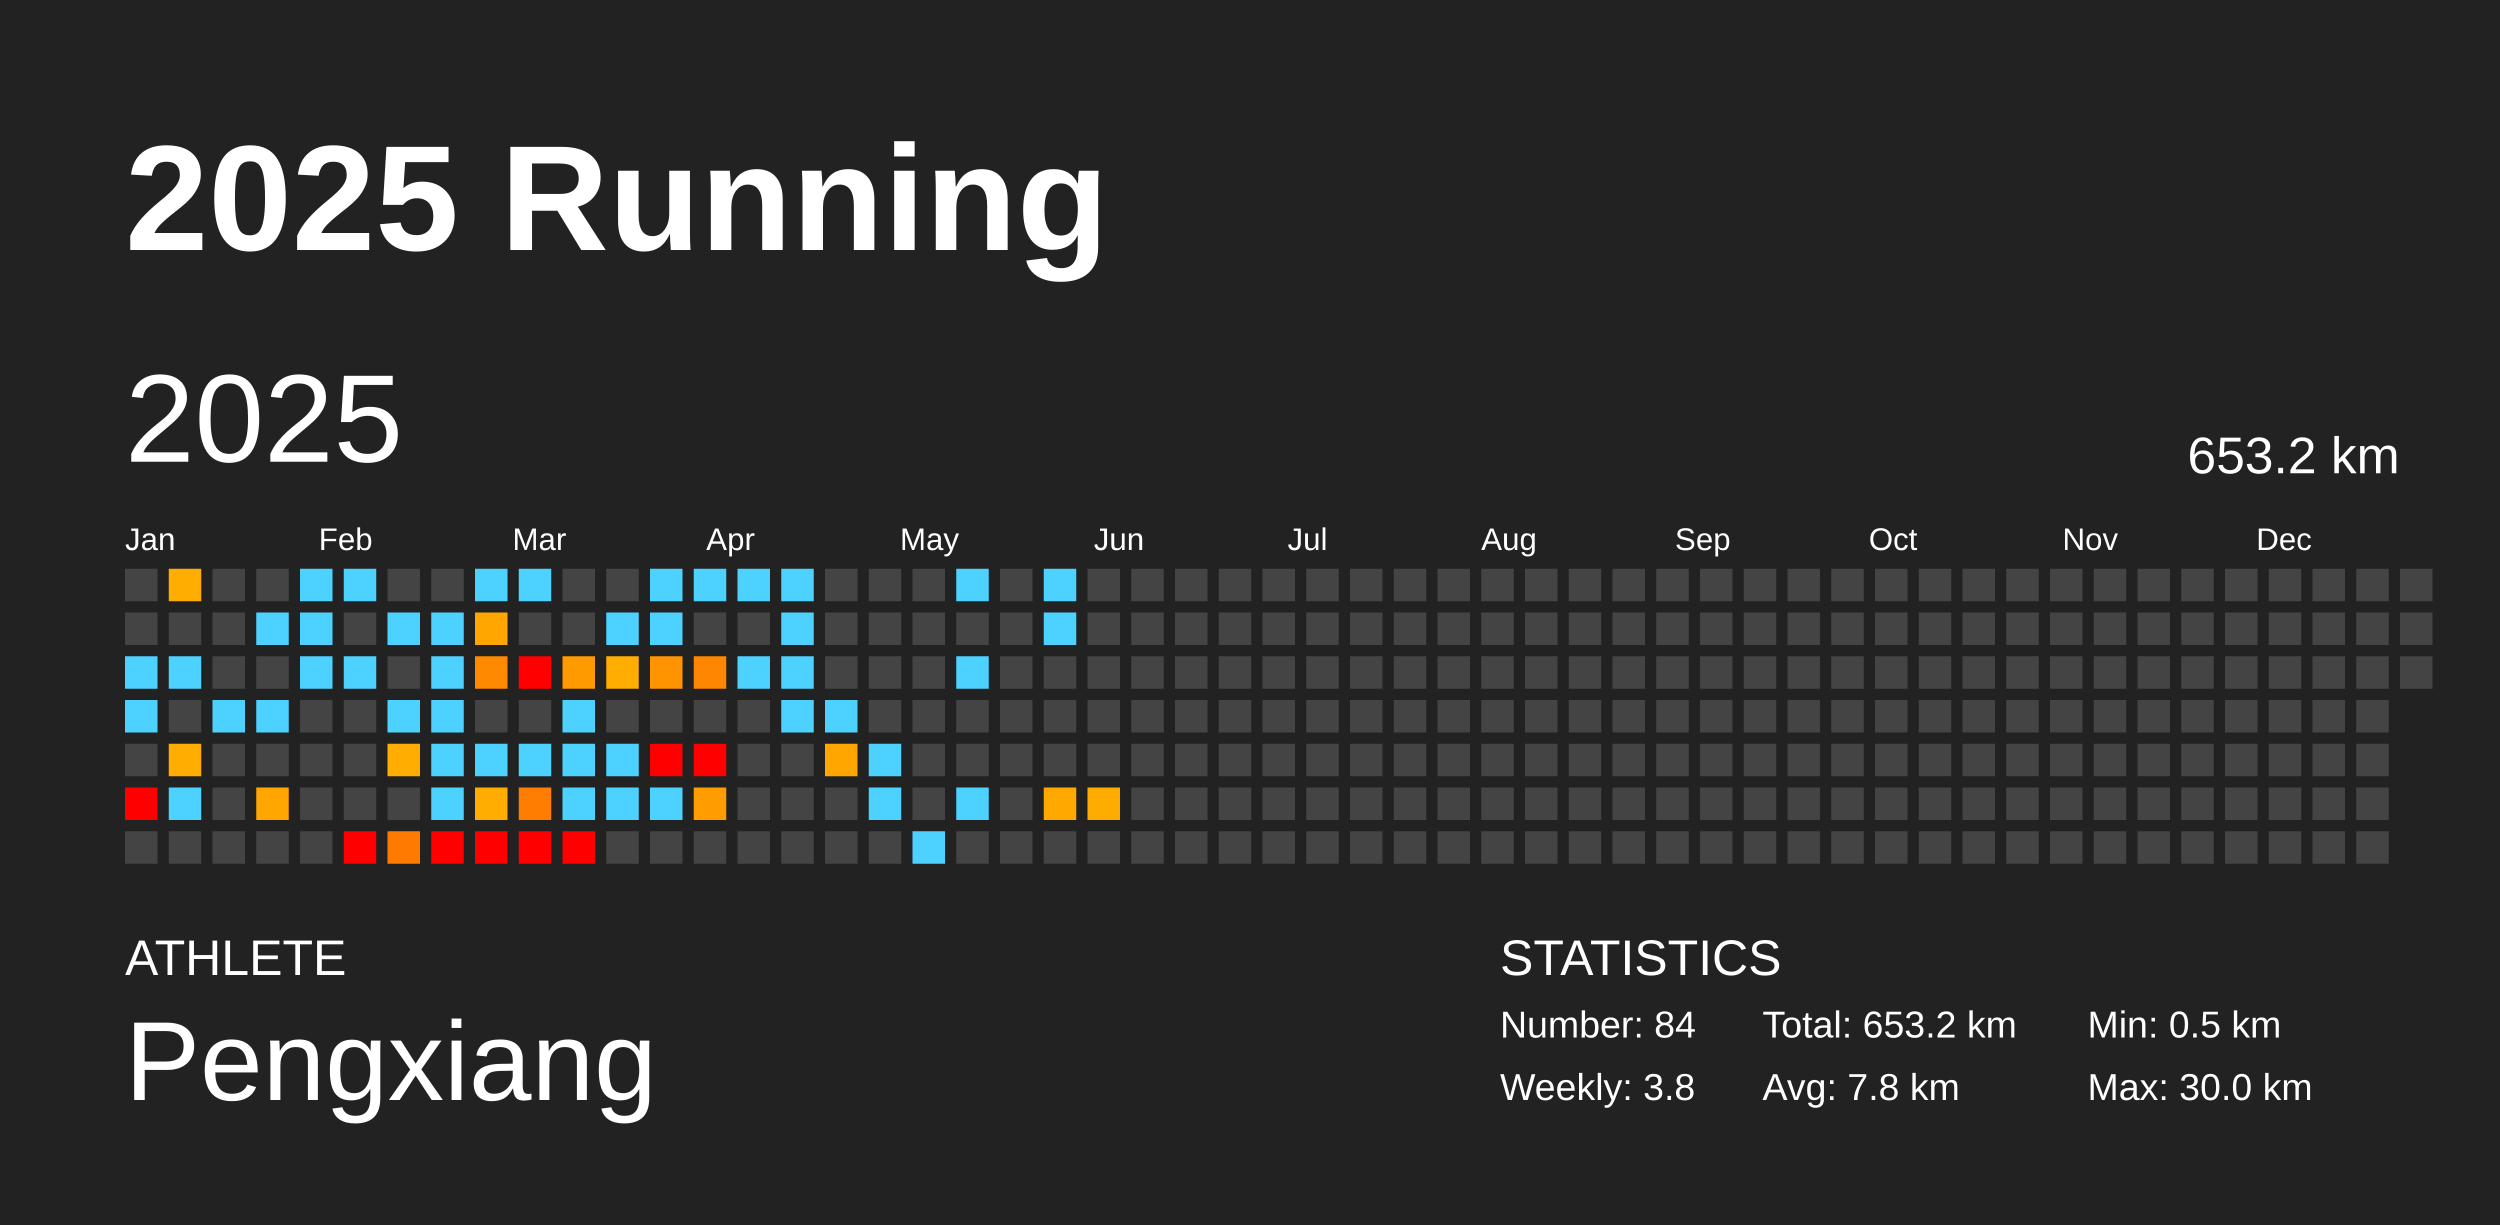
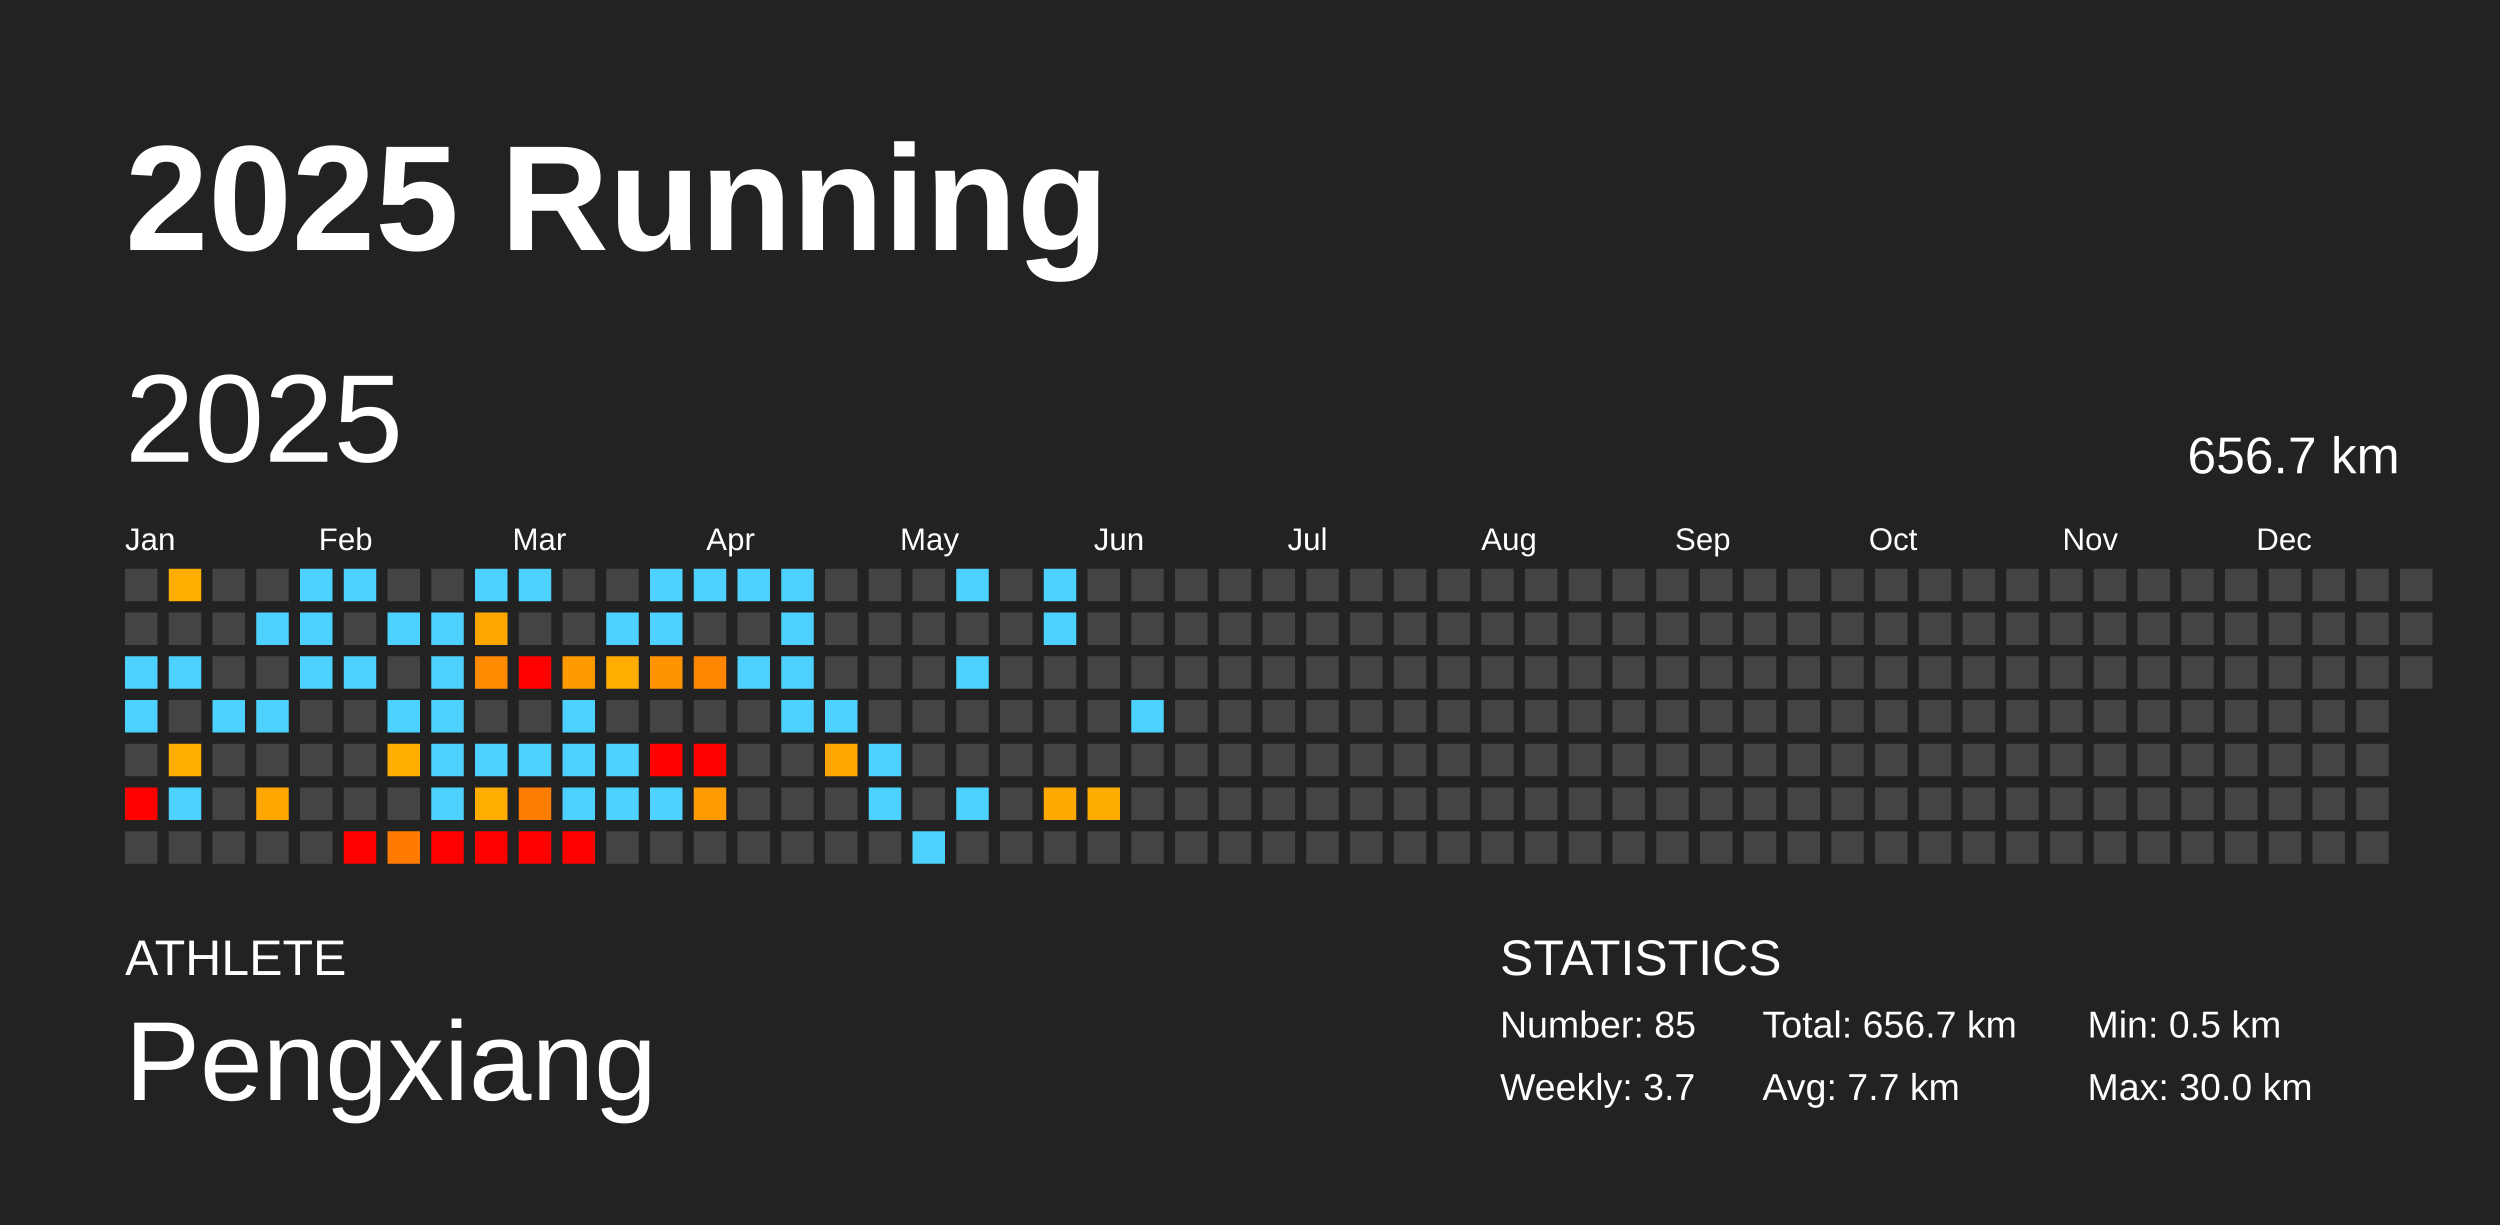
<svg xmlns="http://www.w3.org/2000/svg" baseProfile="full" height="98mm" version="1.1" viewBox="0,0,200,98" width="200mm">
  <defs />
  <rect fill="#222222" height="98" width="200" x="0" y="0" />
  <text fill="#FFFFFF" style="font-size:12px; font-family:Arial; font-weight:bold;" x="10" y="20">2025 Running</text>
  <text fill="#FFFFFF" style="font-size:4px; font-family:Arial" x="10" y="78">ATHLETE</text>
  <text fill="#FFFFFF" style="font-size:9px; font-family:Arial" x="10" y="88">Pengxiang</text>
  <text fill="#FFFFFF" style="font-size:4px; font-family:Arial" x="120" y="78">STATISTICS</text>
-   <text fill="#FFFFFF" style="font-size:3px; font-family:Arial" x="120" y="83">Number: 84</text>
-   <text fill="#FFFFFF" style="font-size:3px; font-family:Arial" x="120" y="88">Weekly: 3.8</text>
-   <text fill="#FFFFFF" style="font-size:3px; font-family:Arial" x="141" y="83">Total: 653.2 km</text>
-   <text fill="#FFFFFF" style="font-size:3px; font-family:Arial" x="141" y="88">Avg: 7.8 km</text>
+   <text fill="#FFFFFF" style="font-size:3px; font-family:Arial" x="120" y="83">Number: 85</text>
+   <text fill="#FFFFFF" style="font-size:3px; font-family:Arial" x="120" y="88">Weekly: 3.7</text>
+   <text fill="#FFFFFF" style="font-size:3px; font-family:Arial" x="141" y="83">Total: 656.7 km</text>
+   <text fill="#FFFFFF" style="font-size:3px; font-family:Arial" x="141" y="88">Avg: 7.7 km</text>
  <text fill="#FFFFFF" style="font-size:3px; font-family:Arial" x="167" y="83">Min: 0.5 km</text>
  <text fill="#FFFFFF" style="font-size:3px; font-family:Arial" x="167" y="88">Max: 30.0 km</text>
  <text dominant-baseline="hanging" fill="#FFFFFF" style="font-size:10.0px; font-family:Arial;" x="10" y="30">2025</text>
-   <text dominant-baseline="hanging" fill="#FFFFFF" style="font-size:4.125px; font-family:Arial;" x="175" y="35">653.2 km</text>
+   <text dominant-baseline="hanging" fill="#FFFFFF" style="font-size:4.125px; font-family:Arial;" x="175" y="35">656.7 km</text>
  <text fill="#FFFFFF" style="font-size:2.5px; font-family:Arial" x="10.0" y="44">Jan</text>
  <text fill="#FFFFFF" style="font-size:2.5px; font-family:Arial" x="25.5" y="44">Feb</text>
  <text fill="#FFFFFF" style="font-size:2.5px; font-family:Arial" x="41.0" y="44">Mar</text>
  <text fill="#FFFFFF" style="font-size:2.5px; font-family:Arial" x="56.5" y="44">Apr</text>
  <text fill="#FFFFFF" style="font-size:2.5px; font-family:Arial" x="72.0" y="44">May</text>
  <text fill="#FFFFFF" style="font-size:2.5px; font-family:Arial" x="87.5" y="44">Jun</text>
  <text fill="#FFFFFF" style="font-size:2.5px; font-family:Arial" x="103.0" y="44">Jul</text>
  <text fill="#FFFFFF" style="font-size:2.5px; font-family:Arial" x="118.5" y="44">Aug</text>
  <text fill="#FFFFFF" style="font-size:2.5px; font-family:Arial" x="134.0" y="44">Sep</text>
  <text fill="#FFFFFF" style="font-size:2.5px; font-family:Arial" x="149.5" y="44">Oct</text>
  <text fill="#FFFFFF" style="font-size:2.5px; font-family:Arial" x="165.0" y="44">Nov</text>
  <text fill="#FFFFFF" style="font-size:2.5px; font-family:Arial" x="180.5" y="44">Dec</text>
  <rect fill="#444444" height="2.6" width="2.6" x="10.0" y="45.5" />
  <rect fill="#444444" height="2.6" width="2.6" x="10.0" y="49.0" />
  <rect fill="#4dd2ff" height="2.6" width="2.6" x="10.0" y="52.5" />
  <rect fill="#4dd2ff" height="2.6" width="2.6" x="10.0" y="56.0" />
  <rect fill="#444444" height="2.6" width="2.6" x="10.0" y="59.5" />
  <rect fill="red" height="2.6" width="2.6" x="10.0" y="63.0" />
  <rect fill="#444444" height="2.6" width="2.6" x="10.0" y="66.5" />
  <rect fill="#ffad00" height="2.6" width="2.6" x="13.5" y="45.5" />
  <rect fill="#444444" height="2.6" width="2.6" x="13.5" y="49.0" />
  <rect fill="#4dd2ff" height="2.6" width="2.6" x="13.5" y="52.5" />
  <rect fill="#444444" height="2.6" width="2.6" x="13.5" y="56.0" />
  <rect fill="#ffad00" height="2.6" width="2.6" x="13.5" y="59.5" />
  <rect fill="#4dd2ff" height="2.6" width="2.6" x="13.5" y="63.0" />
  <rect fill="#444444" height="2.6" width="2.6" x="13.5" y="66.5" />
  <rect fill="#444444" height="2.6" width="2.6" x="17.0" y="45.5" />
  <rect fill="#444444" height="2.6" width="2.6" x="17.0" y="49.0" />
  <rect fill="#444444" height="2.6" width="2.6" x="17.0" y="52.5" />
  <rect fill="#4dd2ff" height="2.6" width="2.6" x="17.0" y="56.0" />
  <rect fill="#444444" height="2.6" width="2.6" x="17.0" y="59.5" />
  <rect fill="#444444" height="2.6" width="2.6" x="17.0" y="63.0" />
  <rect fill="#444444" height="2.6" width="2.6" x="17.0" y="66.5" />
  <rect fill="#444444" height="2.6" width="2.6" x="20.5" y="45.5" />
  <rect fill="#4dd2ff" height="2.6" width="2.6" x="20.5" y="49.0" />
  <rect fill="#444444" height="2.6" width="2.6" x="20.5" y="52.5" />
  <rect fill="#4dd2ff" height="2.6" width="2.6" x="20.5" y="56.0" />
  <rect fill="#444444" height="2.6" width="2.6" x="20.5" y="59.5" />
  <rect fill="#ffa600" height="2.6" width="2.6" x="20.5" y="63.0" />
  <rect fill="#444444" height="2.6" width="2.6" x="20.5" y="66.5" />
  <rect fill="#4dd2ff" height="2.6" width="2.6" x="24.0" y="45.5" />
  <rect fill="#4dd2ff" height="2.6" width="2.6" x="24.0" y="49.0" />
  <rect fill="#4dd2ff" height="2.6" width="2.6" x="24.0" y="52.5" />
  <rect fill="#444444" height="2.6" width="2.6" x="24.0" y="56.0" />
  <rect fill="#444444" height="2.6" width="2.6" x="24.0" y="59.5" />
  <rect fill="#444444" height="2.6" width="2.6" x="24.0" y="63.0" />
  <rect fill="#444444" height="2.6" width="2.6" x="24.0" y="66.5" />
  <rect fill="#4dd2ff" height="2.6" width="2.6" x="27.5" y="45.5" />
  <rect fill="#444444" height="2.6" width="2.6" x="27.5" y="49.0" />
  <rect fill="#4dd2ff" height="2.6" width="2.6" x="27.5" y="52.5" />
  <rect fill="#444444" height="2.6" width="2.6" x="27.5" y="56.0" />
  <rect fill="#444444" height="2.6" width="2.6" x="27.5" y="59.5" />
  <rect fill="#444444" height="2.6" width="2.6" x="27.5" y="63.0" />
  <rect fill="red" height="2.6" width="2.6" x="27.5" y="66.5" />
  <rect fill="#444444" height="2.6" width="2.6" x="31.0" y="45.5" />
  <rect fill="#4dd2ff" height="2.6" width="2.6" x="31.0" y="49.0" />
  <rect fill="#444444" height="2.6" width="2.6" x="31.0" y="52.5" />
  <rect fill="#4dd2ff" height="2.6" width="2.6" x="31.0" y="56.0" />
  <rect fill="#ffad00" height="2.6" width="2.6" x="31.0" y="59.5" />
  <rect fill="#444444" height="2.6" width="2.6" x="31.0" y="63.0" />
  <rect fill="#ff7b00" height="2.6" width="2.6" x="31.0" y="66.5" />
  <rect fill="#444444" height="2.6" width="2.6" x="34.5" y="45.5" />
  <rect fill="#4dd2ff" height="2.6" width="2.6" x="34.5" y="49.0" />
  <rect fill="#4dd2ff" height="2.6" width="2.6" x="34.5" y="52.5" />
  <rect fill="#4dd2ff" height="2.6" width="2.6" x="34.5" y="56.0" />
  <rect fill="#4dd2ff" height="2.6" width="2.6" x="34.5" y="59.5" />
  <rect fill="#4dd2ff" height="2.6" width="2.6" x="34.5" y="63.0" />
  <rect fill="red" height="2.6" width="2.6" x="34.5" y="66.5" />
  <rect fill="#4dd2ff" height="2.6" width="2.6" x="38.0" y="45.5" />
  <rect fill="#ffa700" height="2.6" width="2.6" x="38.0" y="49.0" />
  <rect fill="#ff8a00" height="2.6" width="2.6" x="38.0" y="52.5" />
  <rect fill="#444444" height="2.6" width="2.6" x="38.0" y="56.0" />
  <rect fill="#4dd2ff" height="2.6" width="2.6" x="38.0" y="59.5" />
  <rect fill="#ffad00" height="2.6" width="2.6" x="38.0" y="63.0" />
  <rect fill="red" height="2.6" width="2.6" x="38.0" y="66.5" />
  <rect fill="#4dd2ff" height="2.6" width="2.6" x="41.5" y="45.5" />
  <rect fill="#444444" height="2.6" width="2.6" x="41.5" y="49.0" />
  <rect fill="red" height="2.6" width="2.6" x="41.5" y="52.5" />
  <rect fill="#444444" height="2.6" width="2.6" x="41.5" y="56.0" />
  <rect fill="#4dd2ff" height="2.6" width="2.6" x="41.5" y="59.5" />
  <rect fill="#ff7d00" height="2.6" width="2.6" x="41.5" y="63.0" />
  <rect fill="red" height="2.6" width="2.6" x="41.5" y="66.5" />
  <rect fill="#444444" height="2.6" width="2.6" x="45.0" y="45.5" />
  <rect fill="#444444" height="2.6" width="2.6" x="45.0" y="49.0" />
  <rect fill="#ff9a00" height="2.6" width="2.6" x="45.0" y="52.5" />
  <rect fill="#4dd2ff" height="2.6" width="2.6" x="45.0" y="56.0" />
  <rect fill="#4dd2ff" height="2.6" width="2.6" x="45.0" y="59.5" />
  <rect fill="#4dd2ff" height="2.6" width="2.6" x="45.0" y="63.0" />
  <rect fill="red" height="2.6" width="2.6" x="45.0" y="66.5" />
  <rect fill="#444444" height="2.6" width="2.6" x="48.5" y="45.5" />
  <rect fill="#4dd2ff" height="2.6" width="2.6" x="48.5" y="49.0" />
  <rect fill="#ffad00" height="2.6" width="2.6" x="48.5" y="52.5" />
  <rect fill="#444444" height="2.6" width="2.6" x="48.5" y="56.0" />
  <rect fill="#4dd2ff" height="2.6" width="2.6" x="48.5" y="59.5" />
  <rect fill="#4dd2ff" height="2.6" width="2.6" x="48.5" y="63.0" />
  <rect fill="#444444" height="2.6" width="2.6" x="48.5" y="66.5" />
  <rect fill="#4dd2ff" height="2.6" width="2.6" x="52.0" y="45.5" />
  <rect fill="#4dd2ff" height="2.6" width="2.6" x="52.0" y="49.0" />
  <rect fill="#ff9400" height="2.6" width="2.6" x="52.0" y="52.5" />
  <rect fill="#444444" height="2.6" width="2.6" x="52.0" y="56.0" />
  <rect fill="red" height="2.6" width="2.6" x="52.0" y="59.5" />
  <rect fill="#4dd2ff" height="2.6" width="2.6" x="52.0" y="63.0" />
  <rect fill="#444444" height="2.6" width="2.6" x="52.0" y="66.5" />
  <rect fill="#4dd2ff" height="2.6" width="2.6" x="55.5" y="45.5" />
  <rect fill="#444444" height="2.6" width="2.6" x="55.5" y="49.0" />
  <rect fill="#ff8600" height="2.6" width="2.6" x="55.5" y="52.5" />
  <rect fill="#444444" height="2.6" width="2.6" x="55.5" y="56.0" />
  <rect fill="red" height="2.6" width="2.6" x="55.5" y="59.5" />
  <rect fill="#ff9c00" height="2.6" width="2.6" x="55.5" y="63.0" />
  <rect fill="#444444" height="2.6" width="2.6" x="55.5" y="66.5" />
  <rect fill="#4dd2ff" height="2.6" width="2.6" x="59.0" y="45.5" />
  <rect fill="#444444" height="2.6" width="2.6" x="59.0" y="49.0" />
  <rect fill="#4dd2ff" height="2.6" width="2.6" x="59.0" y="52.5" />
  <rect fill="#444444" height="2.6" width="2.6" x="59.0" y="56.0" />
  <rect fill="#444444" height="2.6" width="2.6" x="59.0" y="59.5" />
  <rect fill="#444444" height="2.6" width="2.6" x="59.0" y="63.0" />
  <rect fill="#444444" height="2.6" width="2.6" x="59.0" y="66.5" />
  <rect fill="#4dd2ff" height="2.6" width="2.6" x="62.5" y="45.5" />
  <rect fill="#4dd2ff" height="2.6" width="2.6" x="62.5" y="49.0" />
  <rect fill="#4dd2ff" height="2.6" width="2.6" x="62.5" y="52.5" />
  <rect fill="#4dd2ff" height="2.6" width="2.6" x="62.5" y="56.0" />
  <rect fill="#444444" height="2.6" width="2.6" x="62.5" y="59.5" />
  <rect fill="#444444" height="2.6" width="2.6" x="62.5" y="63.0" />
  <rect fill="#444444" height="2.6" width="2.6" x="62.5" y="66.5" />
  <rect fill="#444444" height="2.6" width="2.6" x="66.0" y="45.5" />
  <rect fill="#444444" height="2.6" width="2.6" x="66.0" y="49.0" />
  <rect fill="#444444" height="2.6" width="2.6" x="66.0" y="52.5" />
  <rect fill="#4dd2ff" height="2.6" width="2.6" x="66.0" y="56.0" />
  <rect fill="#ffa700" height="2.6" width="2.6" x="66.0" y="59.5" />
  <rect fill="#444444" height="2.6" width="2.6" x="66.0" y="63.0" />
  <rect fill="#444444" height="2.6" width="2.6" x="66.0" y="66.5" />
  <rect fill="#444444" height="2.6" width="2.6" x="69.5" y="45.5" />
  <rect fill="#444444" height="2.6" width="2.6" x="69.5" y="49.0" />
  <rect fill="#444444" height="2.6" width="2.6" x="69.5" y="52.5" />
  <rect fill="#444444" height="2.6" width="2.6" x="69.5" y="56.0" />
  <rect fill="#4dd2ff" height="2.6" width="2.6" x="69.5" y="59.5" />
  <rect fill="#4dd2ff" height="2.6" width="2.6" x="69.5" y="63.0" />
  <rect fill="#444444" height="2.6" width="2.6" x="69.5" y="66.5" />
  <rect fill="#444444" height="2.6" width="2.6" x="73.0" y="45.5" />
  <rect fill="#444444" height="2.6" width="2.6" x="73.0" y="49.0" />
  <rect fill="#444444" height="2.6" width="2.6" x="73.0" y="52.5" />
  <rect fill="#444444" height="2.6" width="2.6" x="73.0" y="56.0" />
  <rect fill="#444444" height="2.6" width="2.6" x="73.0" y="59.5" />
  <rect fill="#444444" height="2.6" width="2.6" x="73.0" y="63.0" />
  <rect fill="#4dd2ff" height="2.6" width="2.6" x="73.0" y="66.5" />
  <rect fill="#4dd2ff" height="2.6" width="2.6" x="76.5" y="45.5" />
  <rect fill="#444444" height="2.6" width="2.6" x="76.5" y="49.0" />
  <rect fill="#4dd2ff" height="2.6" width="2.6" x="76.5" y="52.5" />
  <rect fill="#444444" height="2.6" width="2.6" x="76.5" y="56.0" />
  <rect fill="#444444" height="2.6" width="2.6" x="76.5" y="59.5" />
  <rect fill="#4dd2ff" height="2.6" width="2.6" x="76.5" y="63.0" />
  <rect fill="#444444" height="2.6" width="2.6" x="76.5" y="66.5" />
  <rect fill="#444444" height="2.6" width="2.6" x="80.0" y="45.5" />
  <rect fill="#444444" height="2.6" width="2.6" x="80.0" y="49.0" />
  <rect fill="#444444" height="2.6" width="2.6" x="80.0" y="52.5" />
  <rect fill="#444444" height="2.6" width="2.6" x="80.0" y="56.0" />
  <rect fill="#444444" height="2.6" width="2.6" x="80.0" y="59.5" />
  <rect fill="#444444" height="2.6" width="2.6" x="80.0" y="63.0" />
  <rect fill="#444444" height="2.6" width="2.6" x="80.0" y="66.5" />
  <rect fill="#4dd2ff" height="2.6" width="2.6" x="83.5" y="45.5" />
  <rect fill="#4dd2ff" height="2.6" width="2.6" x="83.5" y="49.0" />
  <rect fill="#444444" height="2.6" width="2.6" x="83.5" y="52.5" />
  <rect fill="#444444" height="2.6" width="2.6" x="83.5" y="56.0" />
  <rect fill="#444444" height="2.6" width="2.6" x="83.5" y="59.5" />
  <rect fill="#ffa900" height="2.6" width="2.6" x="83.5" y="63.0" />
  <rect fill="#444444" height="2.6" width="2.6" x="83.5" y="66.5" />
  <rect fill="#444444" height="2.6" width="2.6" x="87.0" y="45.5" />
  <rect fill="#444444" height="2.6" width="2.6" x="87.0" y="49.0" />
  <rect fill="#444444" height="2.6" width="2.6" x="87.0" y="52.5" />
  <rect fill="#444444" height="2.6" width="2.6" x="87.0" y="56.0" />
  <rect fill="#444444" height="2.6" width="2.6" x="87.0" y="59.5" />
  <rect fill="#ffac00" height="2.6" width="2.6" x="87.0" y="63.0" />
  <rect fill="#444444" height="2.6" width="2.6" x="87.0" y="66.5" />
  <rect fill="#444444" height="2.6" width="2.6" x="90.5" y="45.5" />
  <rect fill="#444444" height="2.6" width="2.6" x="90.5" y="49.0" />
  <rect fill="#444444" height="2.6" width="2.6" x="90.5" y="52.5" />
-   <rect fill="#444444" height="2.6" width="2.6" x="90.5" y="56.0" />
+   <rect fill="#4dd2ff" height="2.6" width="2.6" x="90.5" y="56.0" />
  <rect fill="#444444" height="2.6" width="2.6" x="90.5" y="59.5" />
  <rect fill="#444444" height="2.6" width="2.6" x="90.5" y="63.0" />
  <rect fill="#444444" height="2.6" width="2.6" x="90.5" y="66.5" />
  <rect fill="#444444" height="2.6" width="2.6" x="94.0" y="45.5" />
  <rect fill="#444444" height="2.6" width="2.6" x="94.0" y="49.0" />
  <rect fill="#444444" height="2.6" width="2.6" x="94.0" y="52.5" />
  <rect fill="#444444" height="2.6" width="2.6" x="94.0" y="56.0" />
  <rect fill="#444444" height="2.6" width="2.6" x="94.0" y="59.5" />
  <rect fill="#444444" height="2.6" width="2.6" x="94.0" y="63.0" />
  <rect fill="#444444" height="2.6" width="2.6" x="94.0" y="66.5" />
  <rect fill="#444444" height="2.6" width="2.6" x="97.5" y="45.5" />
  <rect fill="#444444" height="2.6" width="2.6" x="97.5" y="49.0" />
  <rect fill="#444444" height="2.6" width="2.6" x="97.5" y="52.5" />
  <rect fill="#444444" height="2.6" width="2.6" x="97.5" y="56.0" />
  <rect fill="#444444" height="2.6" width="2.6" x="97.5" y="59.5" />
  <rect fill="#444444" height="2.6" width="2.6" x="97.5" y="63.0" />
  <rect fill="#444444" height="2.6" width="2.6" x="97.5" y="66.5" />
  <rect fill="#444444" height="2.6" width="2.6" x="101.0" y="45.5" />
  <rect fill="#444444" height="2.6" width="2.6" x="101.0" y="49.0" />
  <rect fill="#444444" height="2.6" width="2.6" x="101.0" y="52.5" />
  <rect fill="#444444" height="2.6" width="2.6" x="101.0" y="56.0" />
  <rect fill="#444444" height="2.6" width="2.6" x="101.0" y="59.5" />
  <rect fill="#444444" height="2.6" width="2.6" x="101.0" y="63.0" />
  <rect fill="#444444" height="2.6" width="2.6" x="101.0" y="66.5" />
  <rect fill="#444444" height="2.6" width="2.6" x="104.5" y="45.5" />
  <rect fill="#444444" height="2.6" width="2.6" x="104.5" y="49.0" />
  <rect fill="#444444" height="2.6" width="2.6" x="104.5" y="52.5" />
  <rect fill="#444444" height="2.6" width="2.6" x="104.5" y="56.0" />
  <rect fill="#444444" height="2.6" width="2.6" x="104.5" y="59.5" />
  <rect fill="#444444" height="2.6" width="2.6" x="104.5" y="63.0" />
  <rect fill="#444444" height="2.6" width="2.6" x="104.5" y="66.5" />
  <rect fill="#444444" height="2.6" width="2.6" x="108.0" y="45.5" />
  <rect fill="#444444" height="2.6" width="2.6" x="108.0" y="49.0" />
  <rect fill="#444444" height="2.6" width="2.6" x="108.0" y="52.5" />
  <rect fill="#444444" height="2.6" width="2.6" x="108.0" y="56.0" />
  <rect fill="#444444" height="2.6" width="2.6" x="108.0" y="59.5" />
  <rect fill="#444444" height="2.6" width="2.6" x="108.0" y="63.0" />
  <rect fill="#444444" height="2.6" width="2.6" x="108.0" y="66.5" />
  <rect fill="#444444" height="2.6" width="2.6" x="111.5" y="45.5" />
  <rect fill="#444444" height="2.6" width="2.6" x="111.5" y="49.0" />
  <rect fill="#444444" height="2.6" width="2.6" x="111.5" y="52.5" />
  <rect fill="#444444" height="2.6" width="2.6" x="111.5" y="56.0" />
  <rect fill="#444444" height="2.6" width="2.6" x="111.5" y="59.5" />
  <rect fill="#444444" height="2.6" width="2.6" x="111.5" y="63.0" />
  <rect fill="#444444" height="2.6" width="2.6" x="111.5" y="66.5" />
  <rect fill="#444444" height="2.6" width="2.6" x="115.0" y="45.5" />
  <rect fill="#444444" height="2.6" width="2.6" x="115.0" y="49.0" />
  <rect fill="#444444" height="2.6" width="2.6" x="115.0" y="52.5" />
  <rect fill="#444444" height="2.6" width="2.6" x="115.0" y="56.0" />
  <rect fill="#444444" height="2.6" width="2.6" x="115.0" y="59.5" />
  <rect fill="#444444" height="2.6" width="2.6" x="115.0" y="63.0" />
  <rect fill="#444444" height="2.6" width="2.6" x="115.0" y="66.5" />
  <rect fill="#444444" height="2.6" width="2.6" x="118.5" y="45.5" />
  <rect fill="#444444" height="2.6" width="2.6" x="118.5" y="49.0" />
  <rect fill="#444444" height="2.6" width="2.6" x="118.5" y="52.5" />
  <rect fill="#444444" height="2.6" width="2.6" x="118.5" y="56.0" />
  <rect fill="#444444" height="2.6" width="2.6" x="118.5" y="59.5" />
  <rect fill="#444444" height="2.6" width="2.6" x="118.5" y="63.0" />
  <rect fill="#444444" height="2.6" width="2.6" x="118.5" y="66.5" />
  <rect fill="#444444" height="2.6" width="2.6" x="122.0" y="45.5" />
  <rect fill="#444444" height="2.6" width="2.6" x="122.0" y="49.0" />
  <rect fill="#444444" height="2.6" width="2.6" x="122.0" y="52.5" />
  <rect fill="#444444" height="2.6" width="2.6" x="122.0" y="56.0" />
  <rect fill="#444444" height="2.6" width="2.6" x="122.0" y="59.5" />
  <rect fill="#444444" height="2.6" width="2.6" x="122.0" y="63.0" />
  <rect fill="#444444" height="2.6" width="2.6" x="122.0" y="66.5" />
  <rect fill="#444444" height="2.6" width="2.6" x="125.5" y="45.5" />
  <rect fill="#444444" height="2.6" width="2.6" x="125.5" y="49.0" />
  <rect fill="#444444" height="2.6" width="2.6" x="125.5" y="52.5" />
  <rect fill="#444444" height="2.6" width="2.6" x="125.5" y="56.0" />
  <rect fill="#444444" height="2.6" width="2.6" x="125.5" y="59.5" />
  <rect fill="#444444" height="2.6" width="2.6" x="125.5" y="63.0" />
  <rect fill="#444444" height="2.6" width="2.6" x="125.5" y="66.5" />
  <rect fill="#444444" height="2.6" width="2.6" x="129.0" y="45.5" />
  <rect fill="#444444" height="2.6" width="2.6" x="129.0" y="49.0" />
  <rect fill="#444444" height="2.6" width="2.6" x="129.0" y="52.5" />
  <rect fill="#444444" height="2.6" width="2.6" x="129.0" y="56.0" />
  <rect fill="#444444" height="2.6" width="2.6" x="129.0" y="59.5" />
  <rect fill="#444444" height="2.6" width="2.6" x="129.0" y="63.0" />
  <rect fill="#444444" height="2.6" width="2.6" x="129.0" y="66.5" />
  <rect fill="#444444" height="2.6" width="2.6" x="132.5" y="45.5" />
  <rect fill="#444444" height="2.6" width="2.6" x="132.5" y="49.0" />
  <rect fill="#444444" height="2.6" width="2.6" x="132.5" y="52.5" />
  <rect fill="#444444" height="2.6" width="2.6" x="132.5" y="56.0" />
  <rect fill="#444444" height="2.6" width="2.6" x="132.5" y="59.5" />
  <rect fill="#444444" height="2.6" width="2.6" x="132.5" y="63.0" />
  <rect fill="#444444" height="2.6" width="2.6" x="132.5" y="66.5" />
  <rect fill="#444444" height="2.6" width="2.6" x="136.0" y="45.5" />
  <rect fill="#444444" height="2.6" width="2.6" x="136.0" y="49.0" />
  <rect fill="#444444" height="2.6" width="2.6" x="136.0" y="52.5" />
  <rect fill="#444444" height="2.6" width="2.6" x="136.0" y="56.0" />
  <rect fill="#444444" height="2.6" width="2.6" x="136.0" y="59.5" />
  <rect fill="#444444" height="2.6" width="2.6" x="136.0" y="63.0" />
  <rect fill="#444444" height="2.6" width="2.6" x="136.0" y="66.5" />
  <rect fill="#444444" height="2.6" width="2.6" x="139.5" y="45.5" />
  <rect fill="#444444" height="2.6" width="2.6" x="139.5" y="49.0" />
  <rect fill="#444444" height="2.6" width="2.6" x="139.5" y="52.5" />
  <rect fill="#444444" height="2.6" width="2.6" x="139.5" y="56.0" />
  <rect fill="#444444" height="2.6" width="2.6" x="139.5" y="59.5" />
  <rect fill="#444444" height="2.6" width="2.6" x="139.5" y="63.0" />
  <rect fill="#444444" height="2.6" width="2.6" x="139.5" y="66.5" />
  <rect fill="#444444" height="2.6" width="2.6" x="143.0" y="45.5" />
  <rect fill="#444444" height="2.6" width="2.6" x="143.0" y="49.0" />
  <rect fill="#444444" height="2.6" width="2.6" x="143.0" y="52.5" />
  <rect fill="#444444" height="2.6" width="2.6" x="143.0" y="56.0" />
  <rect fill="#444444" height="2.6" width="2.6" x="143.0" y="59.5" />
  <rect fill="#444444" height="2.6" width="2.6" x="143.0" y="63.0" />
  <rect fill="#444444" height="2.6" width="2.6" x="143.0" y="66.5" />
  <rect fill="#444444" height="2.6" width="2.6" x="146.5" y="45.5" />
  <rect fill="#444444" height="2.6" width="2.6" x="146.5" y="49.0" />
  <rect fill="#444444" height="2.6" width="2.6" x="146.5" y="52.5" />
  <rect fill="#444444" height="2.6" width="2.6" x="146.5" y="56.0" />
  <rect fill="#444444" height="2.6" width="2.6" x="146.5" y="59.5" />
  <rect fill="#444444" height="2.6" width="2.6" x="146.5" y="63.0" />
  <rect fill="#444444" height="2.6" width="2.6" x="146.5" y="66.5" />
  <rect fill="#444444" height="2.6" width="2.6" x="150.0" y="45.5" />
  <rect fill="#444444" height="2.6" width="2.6" x="150.0" y="49.0" />
  <rect fill="#444444" height="2.6" width="2.6" x="150.0" y="52.5" />
  <rect fill="#444444" height="2.6" width="2.6" x="150.0" y="56.0" />
  <rect fill="#444444" height="2.6" width="2.6" x="150.0" y="59.5" />
  <rect fill="#444444" height="2.6" width="2.6" x="150.0" y="63.0" />
  <rect fill="#444444" height="2.6" width="2.6" x="150.0" y="66.5" />
  <rect fill="#444444" height="2.6" width="2.6" x="153.5" y="45.5" />
  <rect fill="#444444" height="2.6" width="2.6" x="153.5" y="49.0" />
  <rect fill="#444444" height="2.6" width="2.6" x="153.5" y="52.5" />
  <rect fill="#444444" height="2.6" width="2.6" x="153.5" y="56.0" />
  <rect fill="#444444" height="2.6" width="2.6" x="153.5" y="59.5" />
  <rect fill="#444444" height="2.6" width="2.6" x="153.5" y="63.0" />
  <rect fill="#444444" height="2.6" width="2.6" x="153.5" y="66.5" />
  <rect fill="#444444" height="2.6" width="2.6" x="157.0" y="45.5" />
  <rect fill="#444444" height="2.6" width="2.6" x="157.0" y="49.0" />
  <rect fill="#444444" height="2.6" width="2.6" x="157.0" y="52.5" />
  <rect fill="#444444" height="2.6" width="2.6" x="157.0" y="56.0" />
  <rect fill="#444444" height="2.6" width="2.6" x="157.0" y="59.5" />
  <rect fill="#444444" height="2.6" width="2.6" x="157.0" y="63.0" />
  <rect fill="#444444" height="2.6" width="2.6" x="157.0" y="66.5" />
  <rect fill="#444444" height="2.6" width="2.6" x="160.5" y="45.5" />
  <rect fill="#444444" height="2.6" width="2.6" x="160.5" y="49.0" />
  <rect fill="#444444" height="2.6" width="2.6" x="160.5" y="52.5" />
  <rect fill="#444444" height="2.6" width="2.6" x="160.5" y="56.0" />
  <rect fill="#444444" height="2.6" width="2.6" x="160.5" y="59.5" />
  <rect fill="#444444" height="2.6" width="2.6" x="160.5" y="63.0" />
  <rect fill="#444444" height="2.6" width="2.6" x="160.5" y="66.5" />
  <rect fill="#444444" height="2.6" width="2.6" x="164.0" y="45.5" />
  <rect fill="#444444" height="2.6" width="2.6" x="164.0" y="49.0" />
  <rect fill="#444444" height="2.6" width="2.6" x="164.0" y="52.5" />
  <rect fill="#444444" height="2.6" width="2.6" x="164.0" y="56.0" />
  <rect fill="#444444" height="2.6" width="2.6" x="164.0" y="59.5" />
  <rect fill="#444444" height="2.6" width="2.6" x="164.0" y="63.0" />
  <rect fill="#444444" height="2.6" width="2.6" x="164.0" y="66.5" />
  <rect fill="#444444" height="2.6" width="2.6" x="167.5" y="45.5" />
  <rect fill="#444444" height="2.6" width="2.6" x="167.5" y="49.0" />
  <rect fill="#444444" height="2.6" width="2.6" x="167.5" y="52.5" />
  <rect fill="#444444" height="2.6" width="2.6" x="167.5" y="56.0" />
  <rect fill="#444444" height="2.6" width="2.6" x="167.5" y="59.5" />
  <rect fill="#444444" height="2.6" width="2.6" x="167.5" y="63.0" />
  <rect fill="#444444" height="2.6" width="2.6" x="167.5" y="66.5" />
  <rect fill="#444444" height="2.6" width="2.6" x="171.0" y="45.5" />
  <rect fill="#444444" height="2.6" width="2.6" x="171.0" y="49.0" />
  <rect fill="#444444" height="2.6" width="2.6" x="171.0" y="52.5" />
  <rect fill="#444444" height="2.6" width="2.6" x="171.0" y="56.0" />
  <rect fill="#444444" height="2.6" width="2.6" x="171.0" y="59.5" />
  <rect fill="#444444" height="2.6" width="2.6" x="171.0" y="63.0" />
  <rect fill="#444444" height="2.6" width="2.6" x="171.0" y="66.5" />
  <rect fill="#444444" height="2.6" width="2.6" x="174.5" y="45.5" />
  <rect fill="#444444" height="2.6" width="2.6" x="174.5" y="49.0" />
  <rect fill="#444444" height="2.6" width="2.6" x="174.5" y="52.5" />
  <rect fill="#444444" height="2.6" width="2.6" x="174.5" y="56.0" />
  <rect fill="#444444" height="2.6" width="2.6" x="174.5" y="59.5" />
  <rect fill="#444444" height="2.6" width="2.6" x="174.5" y="63.0" />
  <rect fill="#444444" height="2.6" width="2.6" x="174.5" y="66.5" />
  <rect fill="#444444" height="2.6" width="2.6" x="178.0" y="45.5" />
  <rect fill="#444444" height="2.6" width="2.6" x="178.0" y="49.0" />
  <rect fill="#444444" height="2.6" width="2.6" x="178.0" y="52.5" />
  <rect fill="#444444" height="2.6" width="2.6" x="178.0" y="56.0" />
  <rect fill="#444444" height="2.6" width="2.6" x="178.0" y="59.5" />
  <rect fill="#444444" height="2.6" width="2.6" x="178.0" y="63.0" />
  <rect fill="#444444" height="2.6" width="2.6" x="178.0" y="66.5" />
  <rect fill="#444444" height="2.6" width="2.6" x="181.5" y="45.5" />
  <rect fill="#444444" height="2.6" width="2.6" x="181.5" y="49.0" />
  <rect fill="#444444" height="2.6" width="2.6" x="181.5" y="52.5" />
  <rect fill="#444444" height="2.6" width="2.6" x="181.5" y="56.0" />
  <rect fill="#444444" height="2.6" width="2.6" x="181.5" y="59.5" />
  <rect fill="#444444" height="2.6" width="2.6" x="181.5" y="63.0" />
  <rect fill="#444444" height="2.6" width="2.6" x="181.5" y="66.5" />
  <rect fill="#444444" height="2.6" width="2.6" x="185.0" y="45.5" />
  <rect fill="#444444" height="2.6" width="2.6" x="185.0" y="49.0" />
  <rect fill="#444444" height="2.6" width="2.6" x="185.0" y="52.5" />
  <rect fill="#444444" height="2.6" width="2.6" x="185.0" y="56.0" />
  <rect fill="#444444" height="2.6" width="2.6" x="185.0" y="59.5" />
  <rect fill="#444444" height="2.6" width="2.6" x="185.0" y="63.0" />
  <rect fill="#444444" height="2.6" width="2.6" x="185.0" y="66.5" />
  <rect fill="#444444" height="2.6" width="2.6" x="188.5" y="45.5" />
  <rect fill="#444444" height="2.6" width="2.6" x="188.5" y="49.0" />
  <rect fill="#444444" height="2.6" width="2.6" x="188.5" y="52.5" />
  <rect fill="#444444" height="2.6" width="2.6" x="188.5" y="56.0" />
  <rect fill="#444444" height="2.6" width="2.6" x="188.5" y="59.5" />
  <rect fill="#444444" height="2.6" width="2.6" x="188.5" y="63.0" />
  <rect fill="#444444" height="2.6" width="2.6" x="188.5" y="66.5" />
  <rect fill="#444444" height="2.6" width="2.6" x="192.0" y="45.5" />
  <rect fill="#444444" height="2.6" width="2.6" x="192.0" y="49.0" />
  <rect fill="#444444" height="2.6" width="2.6" x="192.0" y="52.5" />
</svg>
